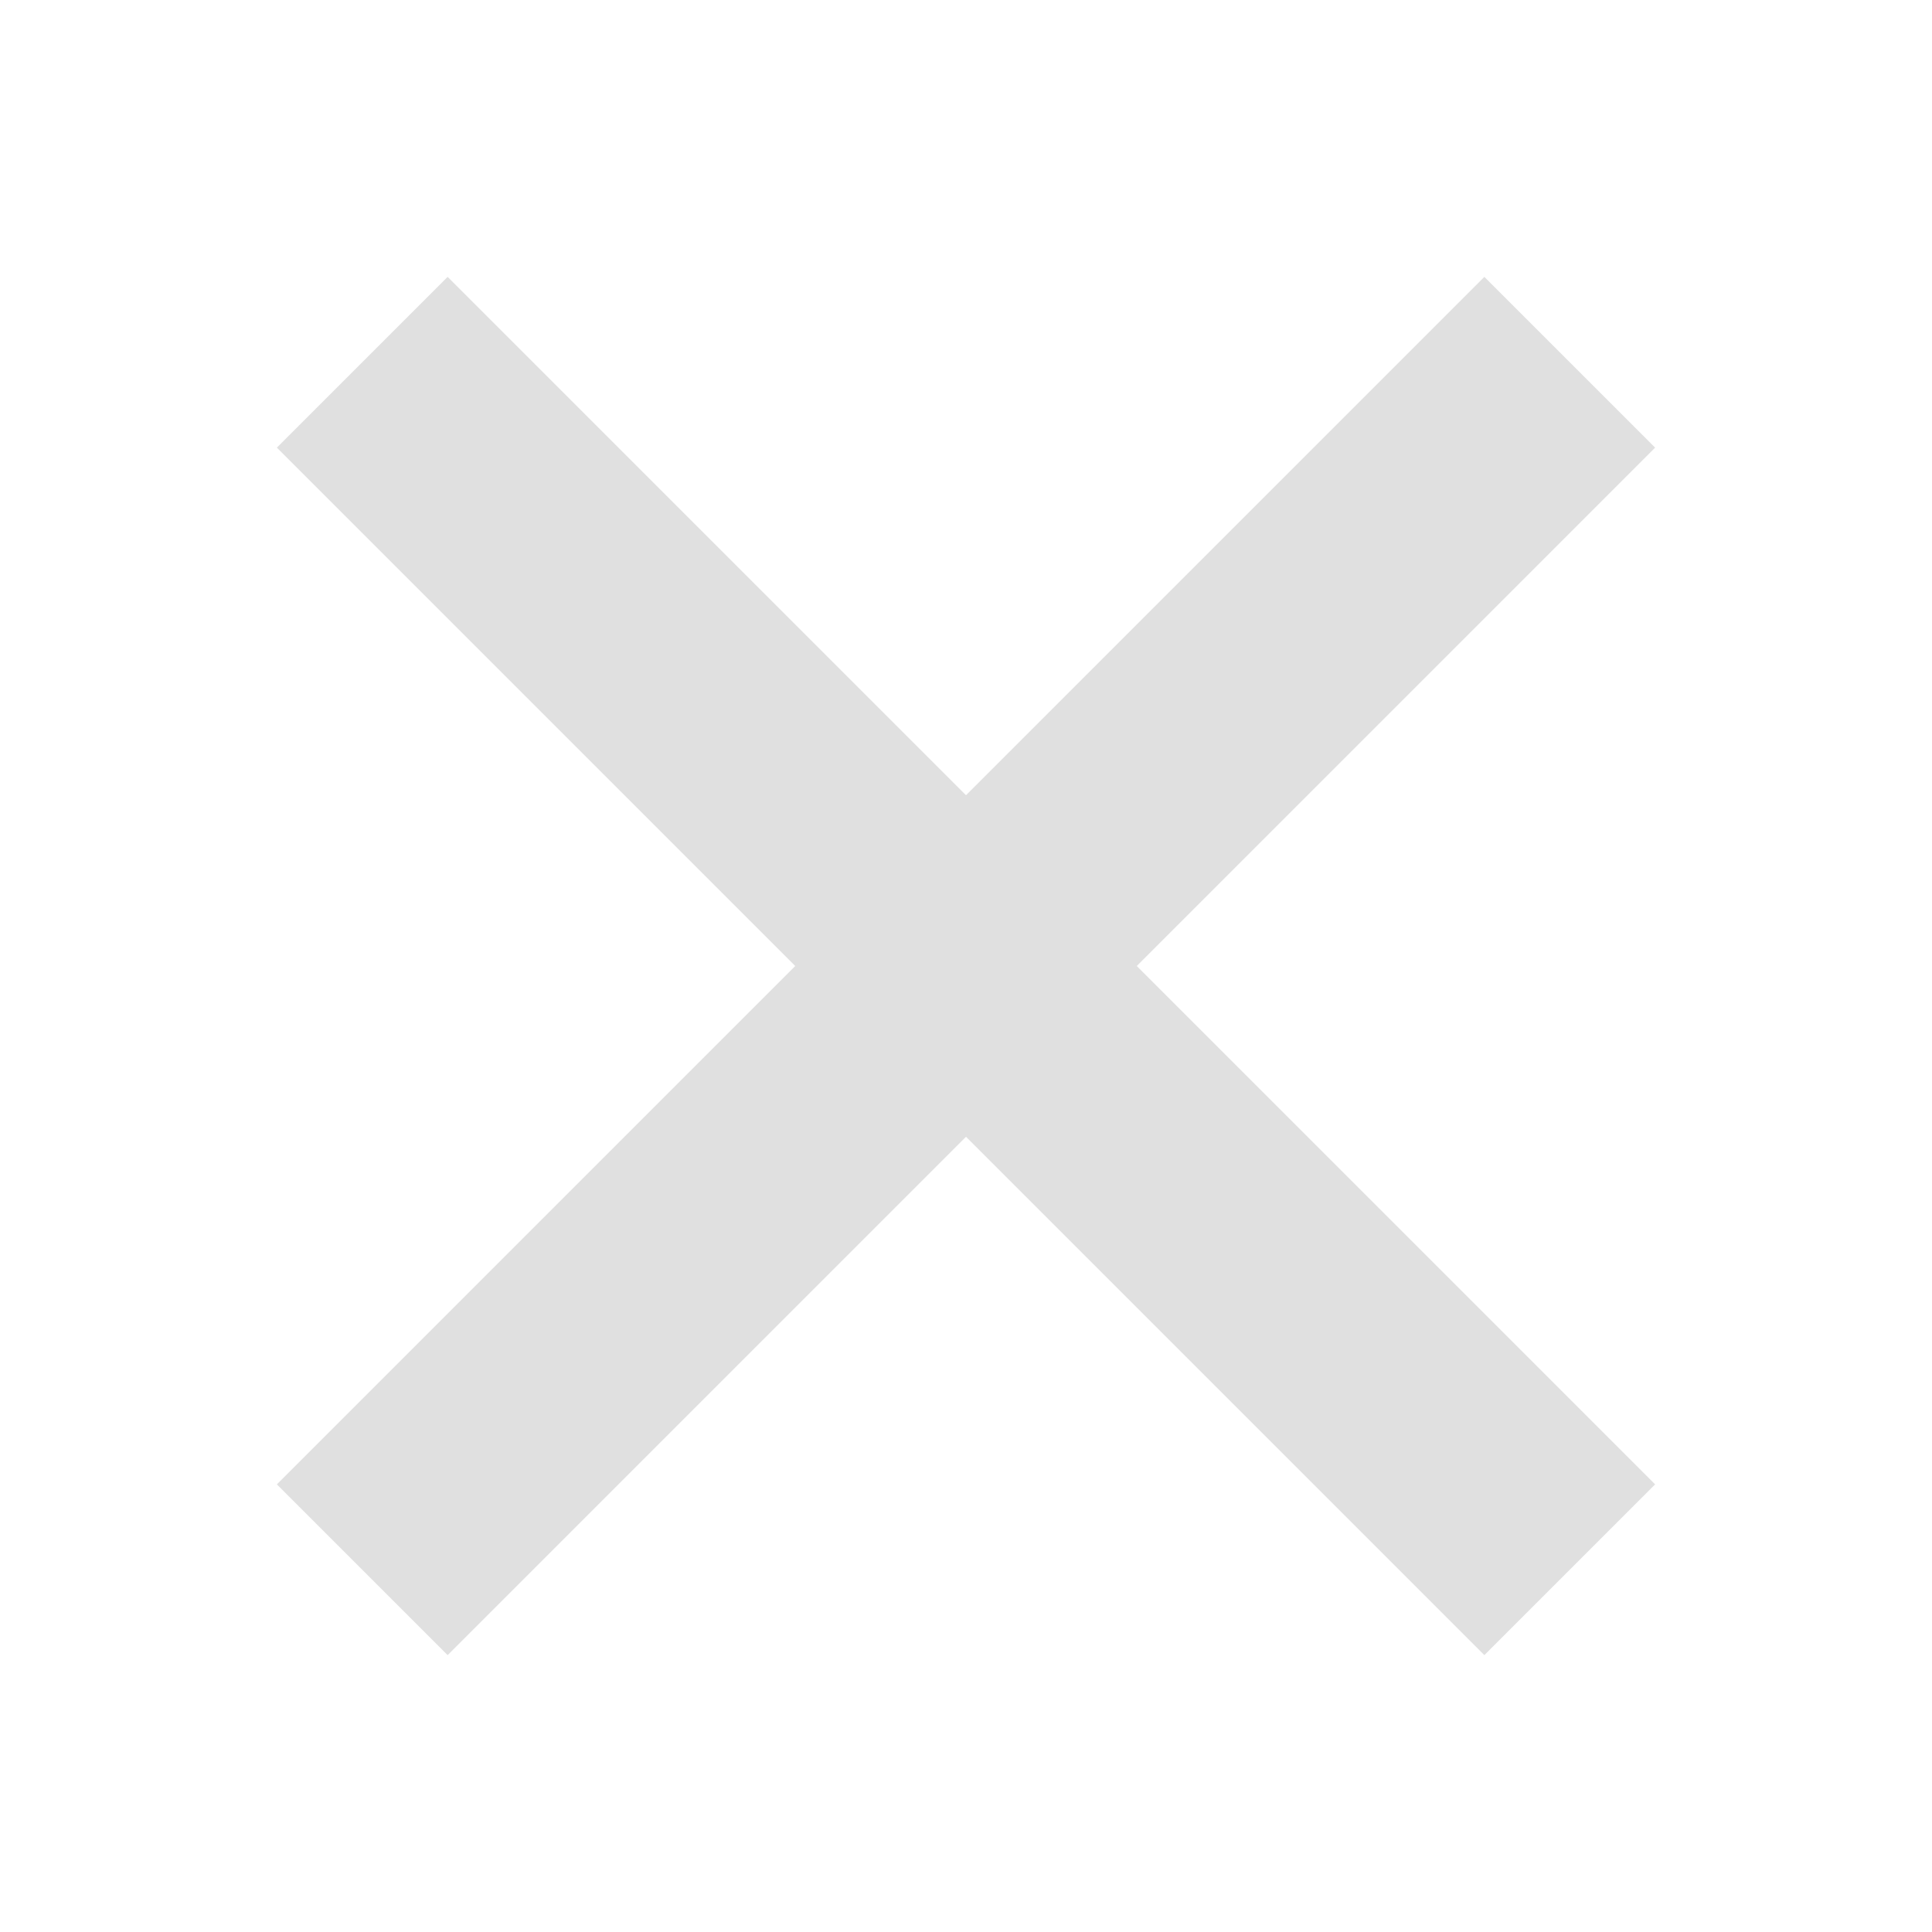
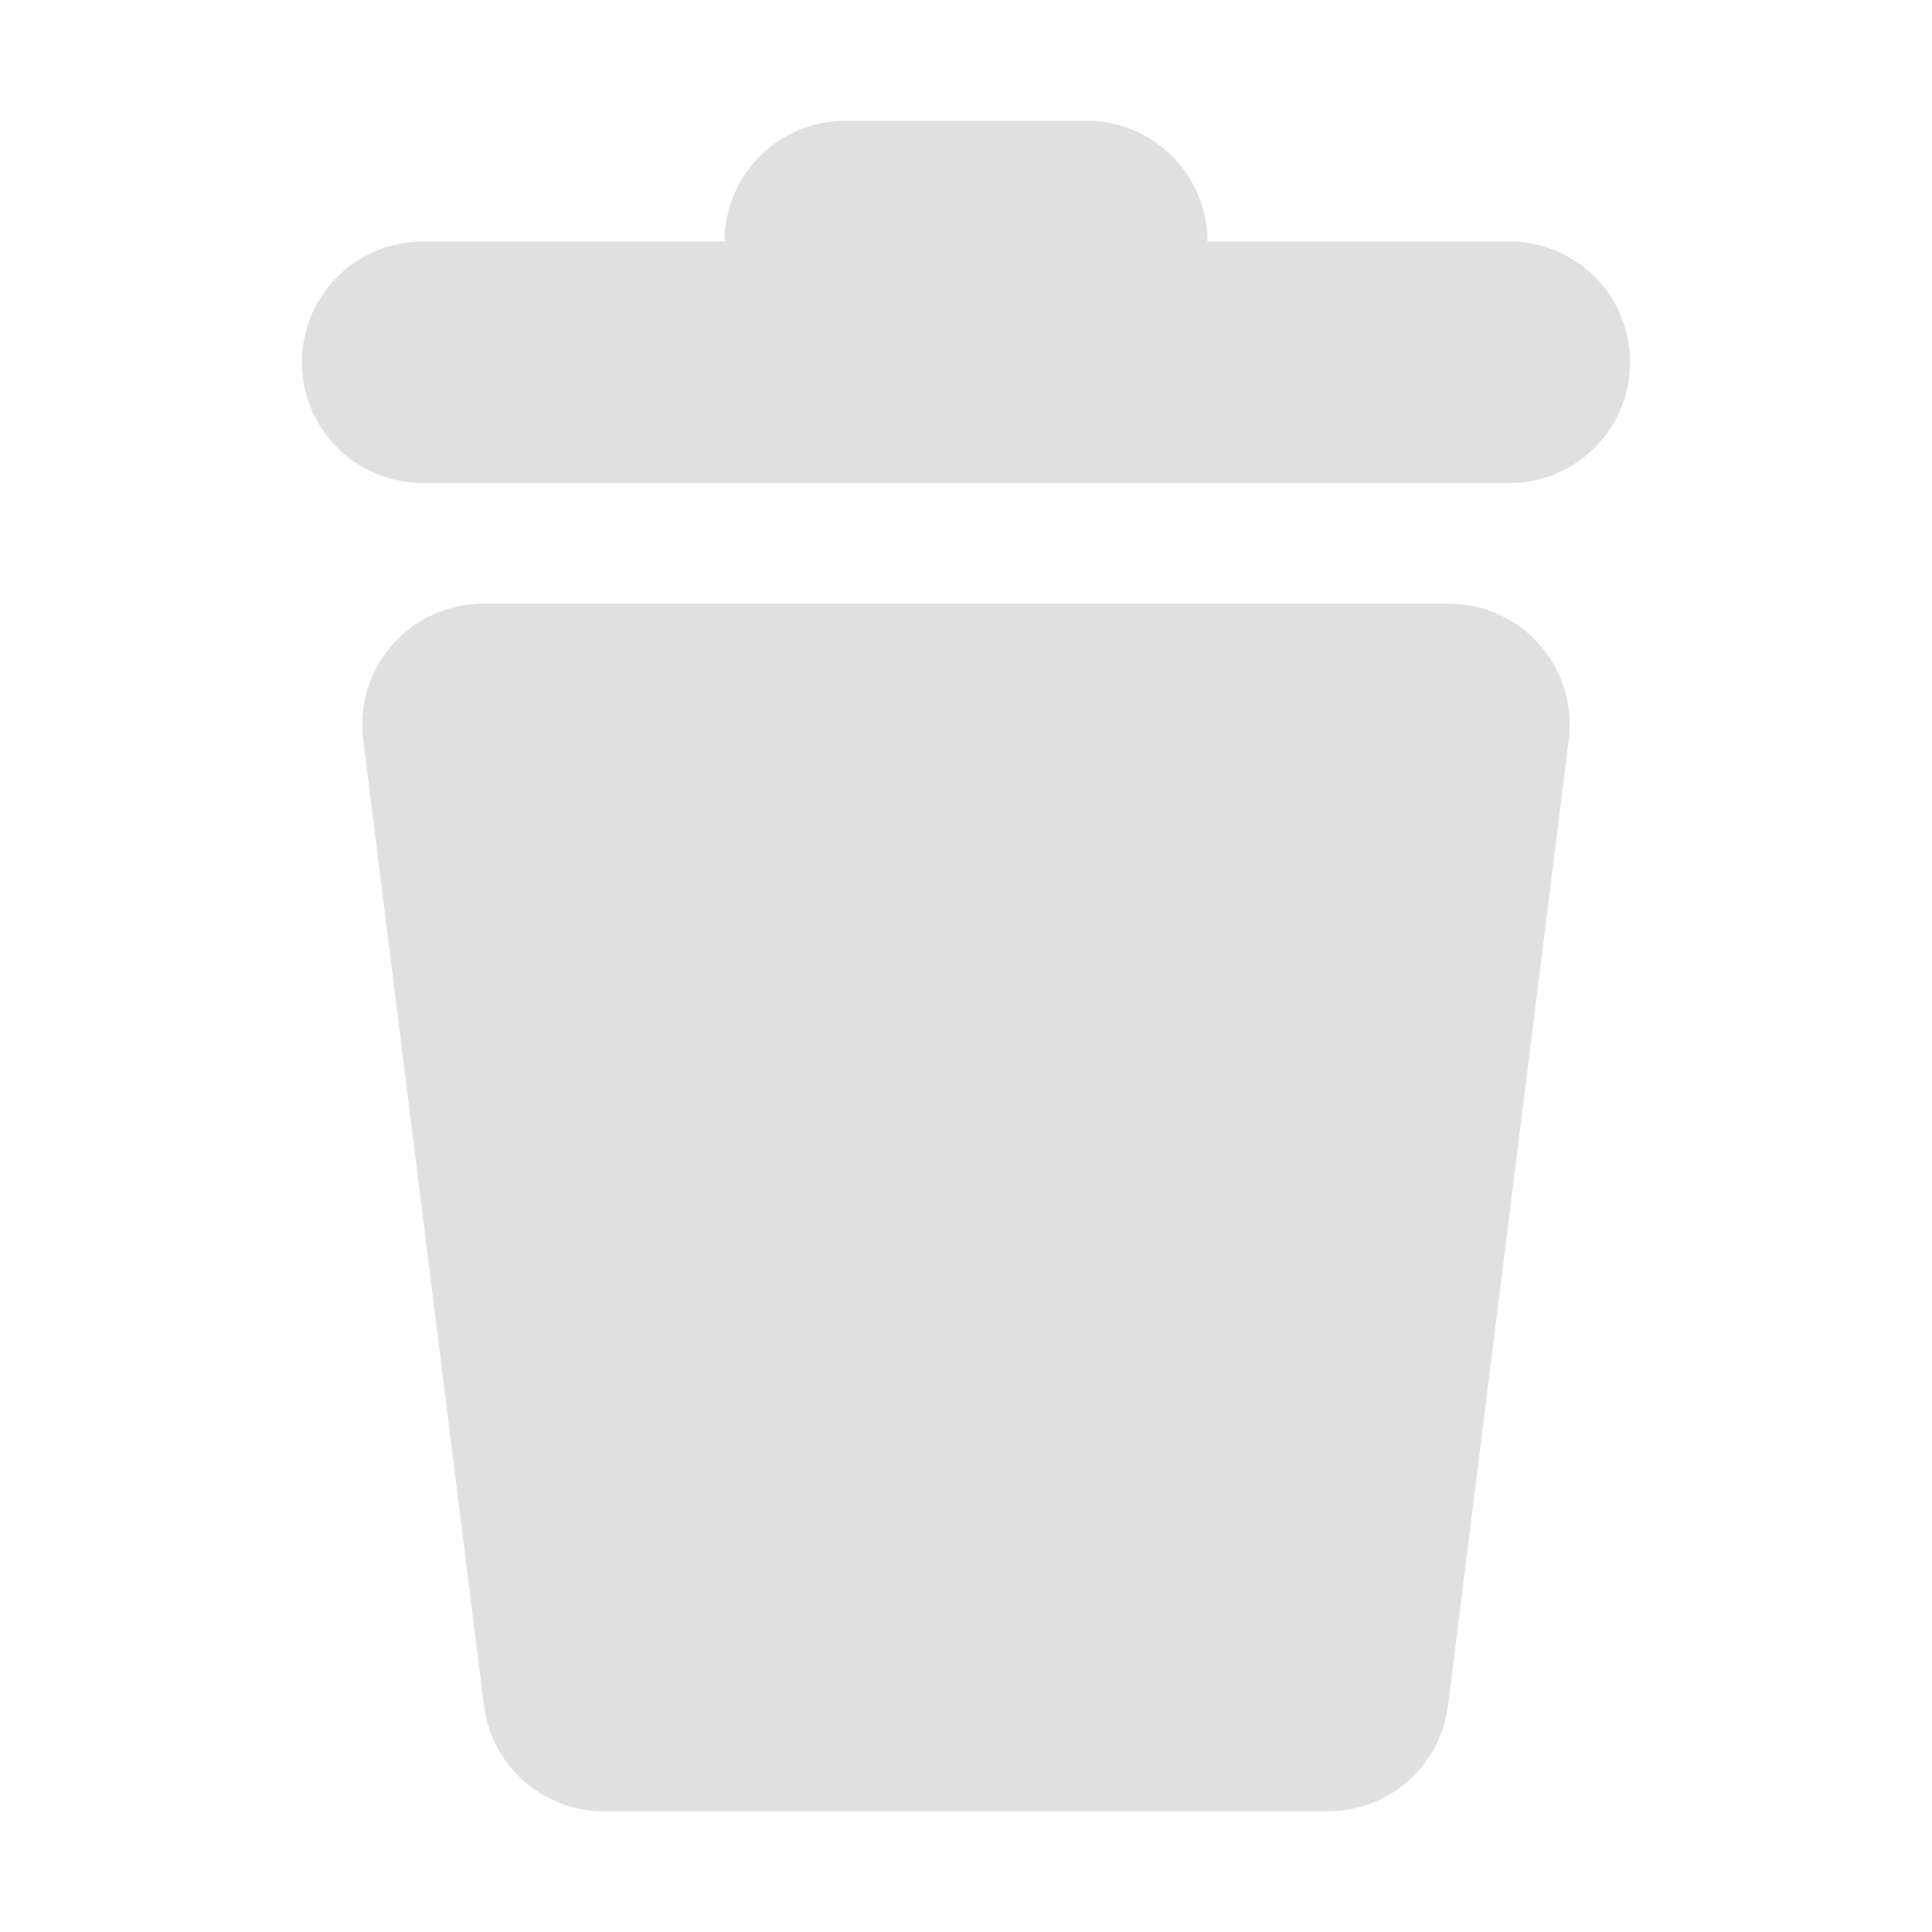
- <svg xmlns="http://www.w3.org/2000/svg" height="16" viewBox="0 0 16 16" width="16">
-   <path d="m3 3 10 10M3 13 13 3" fill="none" stroke="#e0e0e0" stroke-width="2" />
+ <svg xmlns="http://www.w3.org/2000/svg" height="16" viewBox="0 0 16 16" width="16" version="1.1" id="svg4" xml:space="preserve">
+   <defs id="defs8" />
+   <path style="fill:#e0e0e0;stroke:#e0e0e0;stroke-width:2;stroke-linecap:round;stroke-linejoin:round;stroke-opacity:1;fill-opacity:1" d="m 5,14 h 6 L 12,6 H 4 Z" id="path371" />
+   <path style="fill:none;stroke:#e0e0e0;stroke-width:2;stroke-linecap:round;stroke-linejoin:round;stroke-opacity:1" d="m 3.5,3 h 9" id="path981" />
+   <path style="fill:none;stroke:#e0e0e0;stroke-width:2;stroke-linecap:round;stroke-linejoin:round;stroke-opacity:1" d="M 7,2 H 9" id="path983" />
</svg>
